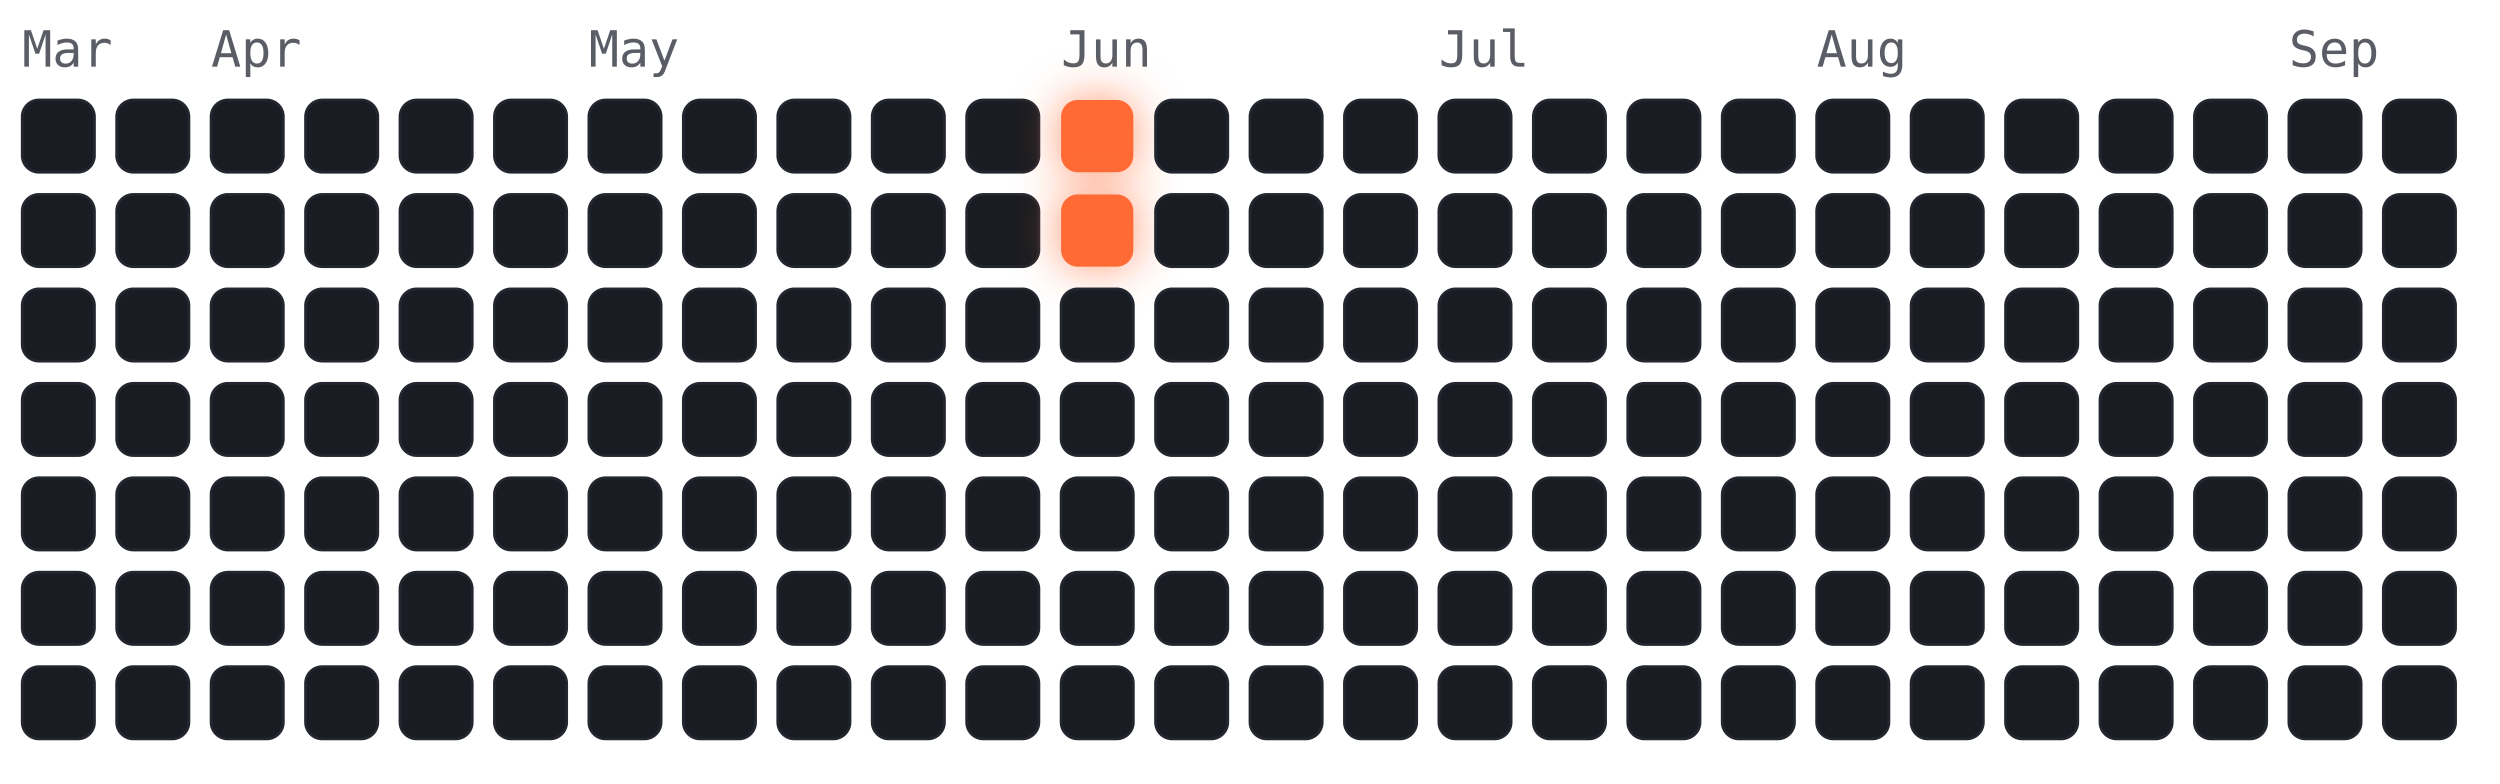
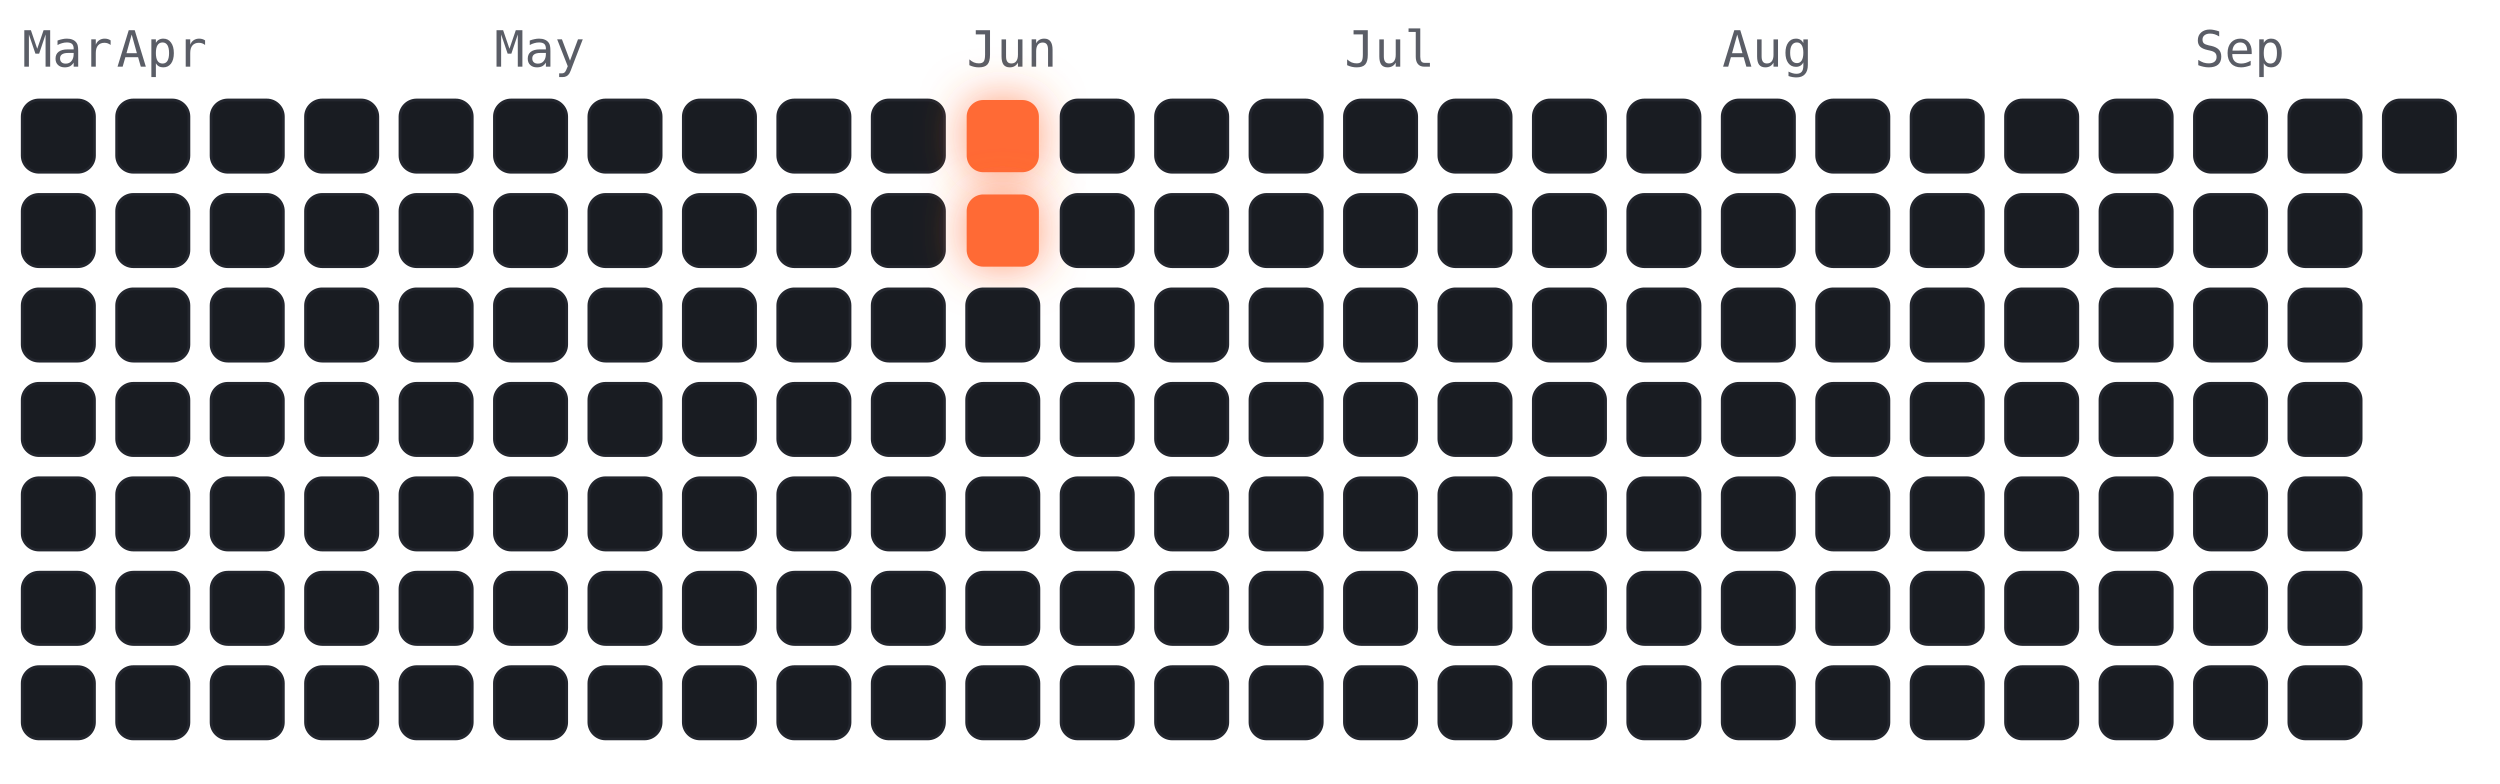
<svg xmlns="http://www.w3.org/2000/svg" viewBox="-4 -18 450 141" width="450" height="141" font-family="ui-monospace,Menlo,monospace">
  <style>
.cold{fill:#191c22;stroke:#23262e;stroke-width:.5}
.hot{fill:#ff6b35;filter:drop-shadow(0 0 4px rgba(255,107,53,.7))}
.m{fill:#5a5d66;font-size:9px}
</style>
  <text class="m" x="0" y="-6">Mar</text>
-   <text class="m" x="34" y="-6">Apr</text>
-   <text class="m" x="102" y="-6">May</text>
-   <text class="m" x="187" y="-6">Jun</text>
-   <text class="m" x="255" y="-6">Jul</text>
-   <text class="m" x="323" y="-6">Aug</text>
-   <text class="m" x="408" y="-6">Sep</text>
+   <text class="m" x="17" y="-6">Apr</text>
+   <text class="m" x="85" y="-6">May</text>
+   <text class="m" x="170" y="-6">Jun</text>
+   <text class="m" x="238" y="-6">Jul</text>
+   <text class="m" x="306" y="-6">Aug</text>
+   <text class="m" x="391" y="-6">Sep</text>
  <rect class="cold" x="0" y="0" width="13" height="13" rx="3" />
  <rect class="cold" x="0" y="17" width="13" height="13" rx="3" />
  <rect class="cold" x="0" y="34" width="13" height="13" rx="3" />
  <rect class="cold" x="0" y="51" width="13" height="13" rx="3" />
  <rect class="cold" x="0" y="68" width="13" height="13" rx="3" />
  <rect class="cold" x="0" y="85" width="13" height="13" rx="3" />
  <rect class="cold" x="0" y="102" width="13" height="13" rx="3" />
  <rect class="cold" x="17" y="0" width="13" height="13" rx="3" />
  <rect class="cold" x="17" y="17" width="13" height="13" rx="3" />
  <rect class="cold" x="17" y="34" width="13" height="13" rx="3" />
  <rect class="cold" x="17" y="51" width="13" height="13" rx="3" />
  <rect class="cold" x="17" y="68" width="13" height="13" rx="3" />
  <rect class="cold" x="17" y="85" width="13" height="13" rx="3" />
  <rect class="cold" x="17" y="102" width="13" height="13" rx="3" />
  <rect class="cold" x="34" y="0" width="13" height="13" rx="3" />
  <rect class="cold" x="34" y="17" width="13" height="13" rx="3" />
  <rect class="cold" x="34" y="34" width="13" height="13" rx="3" />
  <rect class="cold" x="34" y="51" width="13" height="13" rx="3" />
  <rect class="cold" x="34" y="68" width="13" height="13" rx="3" />
  <rect class="cold" x="34" y="85" width="13" height="13" rx="3" />
  <rect class="cold" x="34" y="102" width="13" height="13" rx="3" />
  <rect class="cold" x="51" y="0" width="13" height="13" rx="3" />
  <rect class="cold" x="51" y="17" width="13" height="13" rx="3" />
  <rect class="cold" x="51" y="34" width="13" height="13" rx="3" />
  <rect class="cold" x="51" y="51" width="13" height="13" rx="3" />
  <rect class="cold" x="51" y="68" width="13" height="13" rx="3" />
  <rect class="cold" x="51" y="85" width="13" height="13" rx="3" />
  <rect class="cold" x="51" y="102" width="13" height="13" rx="3" />
  <rect class="cold" x="68" y="0" width="13" height="13" rx="3" />
  <rect class="cold" x="68" y="17" width="13" height="13" rx="3" />
  <rect class="cold" x="68" y="34" width="13" height="13" rx="3" />
  <rect class="cold" x="68" y="51" width="13" height="13" rx="3" />
  <rect class="cold" x="68" y="68" width="13" height="13" rx="3" />
  <rect class="cold" x="68" y="85" width="13" height="13" rx="3" />
  <rect class="cold" x="68" y="102" width="13" height="13" rx="3" />
  <rect class="cold" x="85" y="0" width="13" height="13" rx="3" />
  <rect class="cold" x="85" y="17" width="13" height="13" rx="3" />
  <rect class="cold" x="85" y="34" width="13" height="13" rx="3" />
  <rect class="cold" x="85" y="51" width="13" height="13" rx="3" />
  <rect class="cold" x="85" y="68" width="13" height="13" rx="3" />
  <rect class="cold" x="85" y="85" width="13" height="13" rx="3" />
  <rect class="cold" x="85" y="102" width="13" height="13" rx="3" />
  <rect class="cold" x="102" y="0" width="13" height="13" rx="3" />
  <rect class="cold" x="102" y="17" width="13" height="13" rx="3" />
  <rect class="cold" x="102" y="34" width="13" height="13" rx="3" />
  <rect class="cold" x="102" y="51" width="13" height="13" rx="3" />
  <rect class="cold" x="102" y="68" width="13" height="13" rx="3" />
  <rect class="cold" x="102" y="85" width="13" height="13" rx="3" />
  <rect class="cold" x="102" y="102" width="13" height="13" rx="3" />
  <rect class="cold" x="119" y="0" width="13" height="13" rx="3" />
  <rect class="cold" x="119" y="17" width="13" height="13" rx="3" />
  <rect class="cold" x="119" y="34" width="13" height="13" rx="3" />
  <rect class="cold" x="119" y="51" width="13" height="13" rx="3" />
  <rect class="cold" x="119" y="68" width="13" height="13" rx="3" />
  <rect class="cold" x="119" y="85" width="13" height="13" rx="3" />
  <rect class="cold" x="119" y="102" width="13" height="13" rx="3" />
  <rect class="cold" x="136" y="0" width="13" height="13" rx="3" />
  <rect class="cold" x="136" y="17" width="13" height="13" rx="3" />
  <rect class="cold" x="136" y="34" width="13" height="13" rx="3" />
  <rect class="cold" x="136" y="51" width="13" height="13" rx="3" />
  <rect class="cold" x="136" y="68" width="13" height="13" rx="3" />
  <rect class="cold" x="136" y="85" width="13" height="13" rx="3" />
  <rect class="cold" x="136" y="102" width="13" height="13" rx="3" />
  <rect class="cold" x="153" y="0" width="13" height="13" rx="3" />
  <rect class="cold" x="153" y="17" width="13" height="13" rx="3" />
  <rect class="cold" x="153" y="34" width="13" height="13" rx="3" />
  <rect class="cold" x="153" y="51" width="13" height="13" rx="3" />
  <rect class="cold" x="153" y="68" width="13" height="13" rx="3" />
  <rect class="cold" x="153" y="85" width="13" height="13" rx="3" />
  <rect class="cold" x="153" y="102" width="13" height="13" rx="3" />
-   <rect class="cold" x="170" y="0" width="13" height="13" rx="3" />
-   <rect class="cold" x="170" y="17" width="13" height="13" rx="3" />
+   <rect class="hot" x="170" y="0" width="13" height="13" rx="3" />
+   <rect class="hot" x="170" y="17" width="13" height="13" rx="3" />
  <rect class="cold" x="170" y="34" width="13" height="13" rx="3" />
  <rect class="cold" x="170" y="51" width="13" height="13" rx="3" />
  <rect class="cold" x="170" y="68" width="13" height="13" rx="3" />
  <rect class="cold" x="170" y="85" width="13" height="13" rx="3" />
  <rect class="cold" x="170" y="102" width="13" height="13" rx="3" />
-   <rect class="hot" x="187" y="0" width="13" height="13" rx="3" />
-   <rect class="hot" x="187" y="17" width="13" height="13" rx="3" />
+   <rect class="cold" x="187" y="0" width="13" height="13" rx="3" />
+   <rect class="cold" x="187" y="17" width="13" height="13" rx="3" />
  <rect class="cold" x="187" y="34" width="13" height="13" rx="3" />
  <rect class="cold" x="187" y="51" width="13" height="13" rx="3" />
  <rect class="cold" x="187" y="68" width="13" height="13" rx="3" />
  <rect class="cold" x="187" y="85" width="13" height="13" rx="3" />
  <rect class="cold" x="187" y="102" width="13" height="13" rx="3" />
  <rect class="cold" x="204" y="0" width="13" height="13" rx="3" />
  <rect class="cold" x="204" y="17" width="13" height="13" rx="3" />
  <rect class="cold" x="204" y="34" width="13" height="13" rx="3" />
  <rect class="cold" x="204" y="51" width="13" height="13" rx="3" />
  <rect class="cold" x="204" y="68" width="13" height="13" rx="3" />
  <rect class="cold" x="204" y="85" width="13" height="13" rx="3" />
  <rect class="cold" x="204" y="102" width="13" height="13" rx="3" />
  <rect class="cold" x="221" y="0" width="13" height="13" rx="3" />
  <rect class="cold" x="221" y="17" width="13" height="13" rx="3" />
  <rect class="cold" x="221" y="34" width="13" height="13" rx="3" />
  <rect class="cold" x="221" y="51" width="13" height="13" rx="3" />
  <rect class="cold" x="221" y="68" width="13" height="13" rx="3" />
  <rect class="cold" x="221" y="85" width="13" height="13" rx="3" />
  <rect class="cold" x="221" y="102" width="13" height="13" rx="3" />
  <rect class="cold" x="238" y="0" width="13" height="13" rx="3" />
  <rect class="cold" x="238" y="17" width="13" height="13" rx="3" />
  <rect class="cold" x="238" y="34" width="13" height="13" rx="3" />
  <rect class="cold" x="238" y="51" width="13" height="13" rx="3" />
  <rect class="cold" x="238" y="68" width="13" height="13" rx="3" />
  <rect class="cold" x="238" y="85" width="13" height="13" rx="3" />
  <rect class="cold" x="238" y="102" width="13" height="13" rx="3" />
  <rect class="cold" x="255" y="0" width="13" height="13" rx="3" />
  <rect class="cold" x="255" y="17" width="13" height="13" rx="3" />
  <rect class="cold" x="255" y="34" width="13" height="13" rx="3" />
  <rect class="cold" x="255" y="51" width="13" height="13" rx="3" />
  <rect class="cold" x="255" y="68" width="13" height="13" rx="3" />
  <rect class="cold" x="255" y="85" width="13" height="13" rx="3" />
  <rect class="cold" x="255" y="102" width="13" height="13" rx="3" />
  <rect class="cold" x="272" y="0" width="13" height="13" rx="3" />
  <rect class="cold" x="272" y="17" width="13" height="13" rx="3" />
  <rect class="cold" x="272" y="34" width="13" height="13" rx="3" />
  <rect class="cold" x="272" y="51" width="13" height="13" rx="3" />
  <rect class="cold" x="272" y="68" width="13" height="13" rx="3" />
  <rect class="cold" x="272" y="85" width="13" height="13" rx="3" />
  <rect class="cold" x="272" y="102" width="13" height="13" rx="3" />
  <rect class="cold" x="289" y="0" width="13" height="13" rx="3" />
  <rect class="cold" x="289" y="17" width="13" height="13" rx="3" />
  <rect class="cold" x="289" y="34" width="13" height="13" rx="3" />
  <rect class="cold" x="289" y="51" width="13" height="13" rx="3" />
  <rect class="cold" x="289" y="68" width="13" height="13" rx="3" />
  <rect class="cold" x="289" y="85" width="13" height="13" rx="3" />
  <rect class="cold" x="289" y="102" width="13" height="13" rx="3" />
  <rect class="cold" x="306" y="0" width="13" height="13" rx="3" />
  <rect class="cold" x="306" y="17" width="13" height="13" rx="3" />
  <rect class="cold" x="306" y="34" width="13" height="13" rx="3" />
  <rect class="cold" x="306" y="51" width="13" height="13" rx="3" />
  <rect class="cold" x="306" y="68" width="13" height="13" rx="3" />
  <rect class="cold" x="306" y="85" width="13" height="13" rx="3" />
  <rect class="cold" x="306" y="102" width="13" height="13" rx="3" />
  <rect class="cold" x="323" y="0" width="13" height="13" rx="3" />
  <rect class="cold" x="323" y="17" width="13" height="13" rx="3" />
  <rect class="cold" x="323" y="34" width="13" height="13" rx="3" />
  <rect class="cold" x="323" y="51" width="13" height="13" rx="3" />
  <rect class="cold" x="323" y="68" width="13" height="13" rx="3" />
  <rect class="cold" x="323" y="85" width="13" height="13" rx="3" />
  <rect class="cold" x="323" y="102" width="13" height="13" rx="3" />
  <rect class="cold" x="340" y="0" width="13" height="13" rx="3" />
  <rect class="cold" x="340" y="17" width="13" height="13" rx="3" />
  <rect class="cold" x="340" y="34" width="13" height="13" rx="3" />
  <rect class="cold" x="340" y="51" width="13" height="13" rx="3" />
  <rect class="cold" x="340" y="68" width="13" height="13" rx="3" />
  <rect class="cold" x="340" y="85" width="13" height="13" rx="3" />
  <rect class="cold" x="340" y="102" width="13" height="13" rx="3" />
  <rect class="cold" x="357" y="0" width="13" height="13" rx="3" />
  <rect class="cold" x="357" y="17" width="13" height="13" rx="3" />
  <rect class="cold" x="357" y="34" width="13" height="13" rx="3" />
  <rect class="cold" x="357" y="51" width="13" height="13" rx="3" />
  <rect class="cold" x="357" y="68" width="13" height="13" rx="3" />
  <rect class="cold" x="357" y="85" width="13" height="13" rx="3" />
  <rect class="cold" x="357" y="102" width="13" height="13" rx="3" />
  <rect class="cold" x="374" y="0" width="13" height="13" rx="3" />
  <rect class="cold" x="374" y="17" width="13" height="13" rx="3" />
  <rect class="cold" x="374" y="34" width="13" height="13" rx="3" />
  <rect class="cold" x="374" y="51" width="13" height="13" rx="3" />
  <rect class="cold" x="374" y="68" width="13" height="13" rx="3" />
  <rect class="cold" x="374" y="85" width="13" height="13" rx="3" />
  <rect class="cold" x="374" y="102" width="13" height="13" rx="3" />
  <rect class="cold" x="391" y="0" width="13" height="13" rx="3" />
  <rect class="cold" x="391" y="17" width="13" height="13" rx="3" />
  <rect class="cold" x="391" y="34" width="13" height="13" rx="3" />
  <rect class="cold" x="391" y="51" width="13" height="13" rx="3" />
  <rect class="cold" x="391" y="68" width="13" height="13" rx="3" />
  <rect class="cold" x="391" y="85" width="13" height="13" rx="3" />
  <rect class="cold" x="391" y="102" width="13" height="13" rx="3" />
  <rect class="cold" x="408" y="0" width="13" height="13" rx="3" />
  <rect class="cold" x="408" y="17" width="13" height="13" rx="3" />
  <rect class="cold" x="408" y="34" width="13" height="13" rx="3" />
  <rect class="cold" x="408" y="51" width="13" height="13" rx="3" />
  <rect class="cold" x="408" y="68" width="13" height="13" rx="3" />
  <rect class="cold" x="408" y="85" width="13" height="13" rx="3" />
  <rect class="cold" x="408" y="102" width="13" height="13" rx="3" />
  <rect class="cold" x="425" y="0" width="13" height="13" rx="3" />
-   <rect class="cold" x="425" y="17" width="13" height="13" rx="3" />
-   <rect class="cold" x="425" y="34" width="13" height="13" rx="3" />
-   <rect class="cold" x="425" y="51" width="13" height="13" rx="3" />
-   <rect class="cold" x="425" y="68" width="13" height="13" rx="3" />
-   <rect class="cold" x="425" y="85" width="13" height="13" rx="3" />
-   <rect class="cold" x="425" y="102" width="13" height="13" rx="3" />
</svg>
